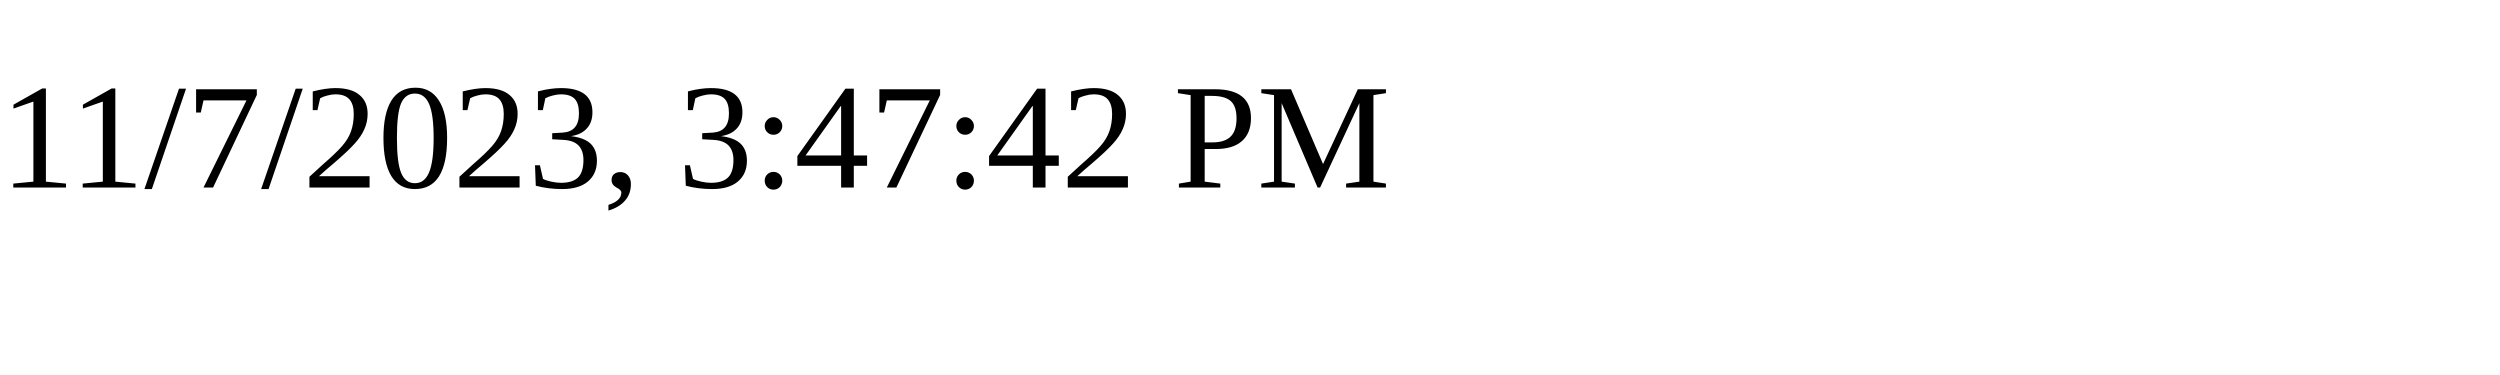
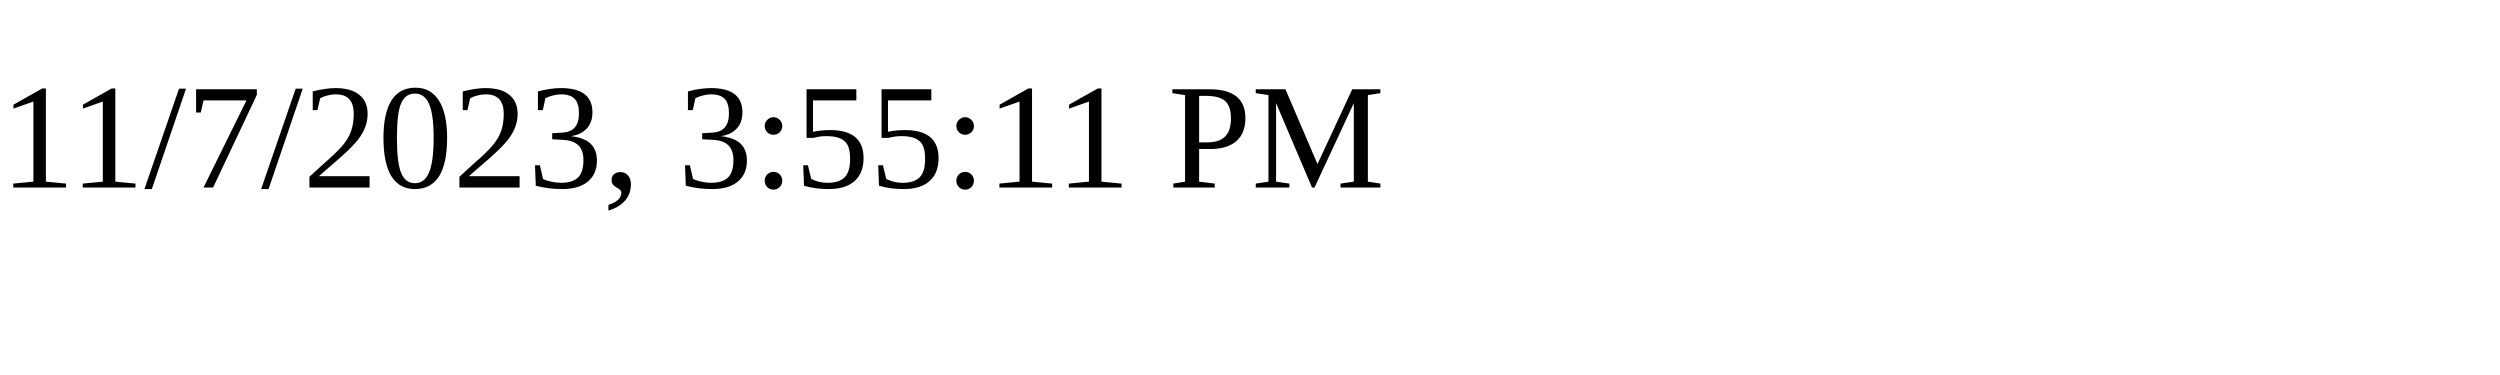
<svg xmlns="http://www.w3.org/2000/svg" height="30" width="200">
-   <text x="0" y="15">11/7/2023, 3:47:42 PM</text>
+   <text x="0" y="15">11/7/2023, 3:55:11 PM</text>
</svg>
